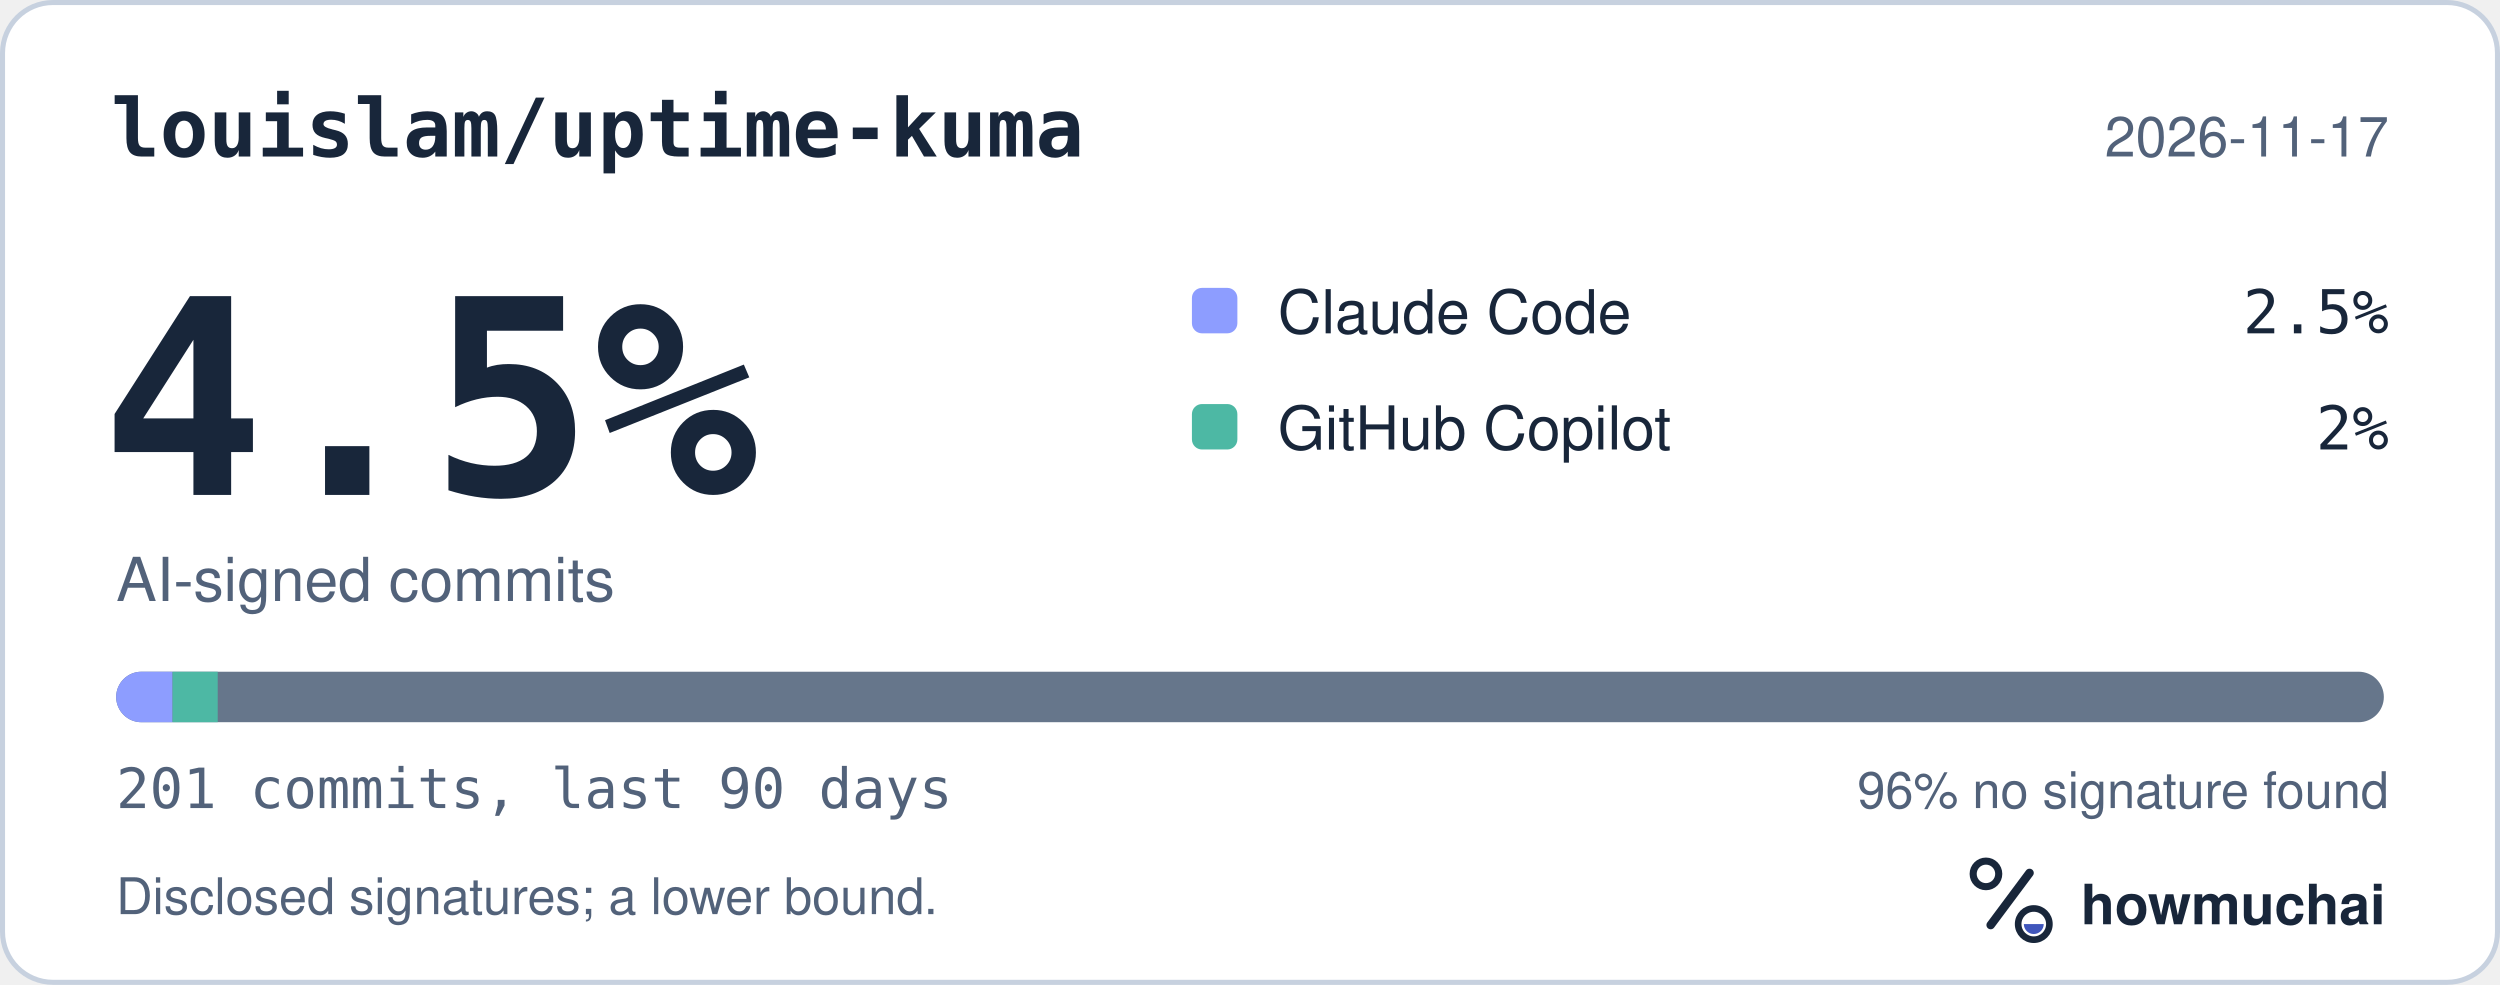
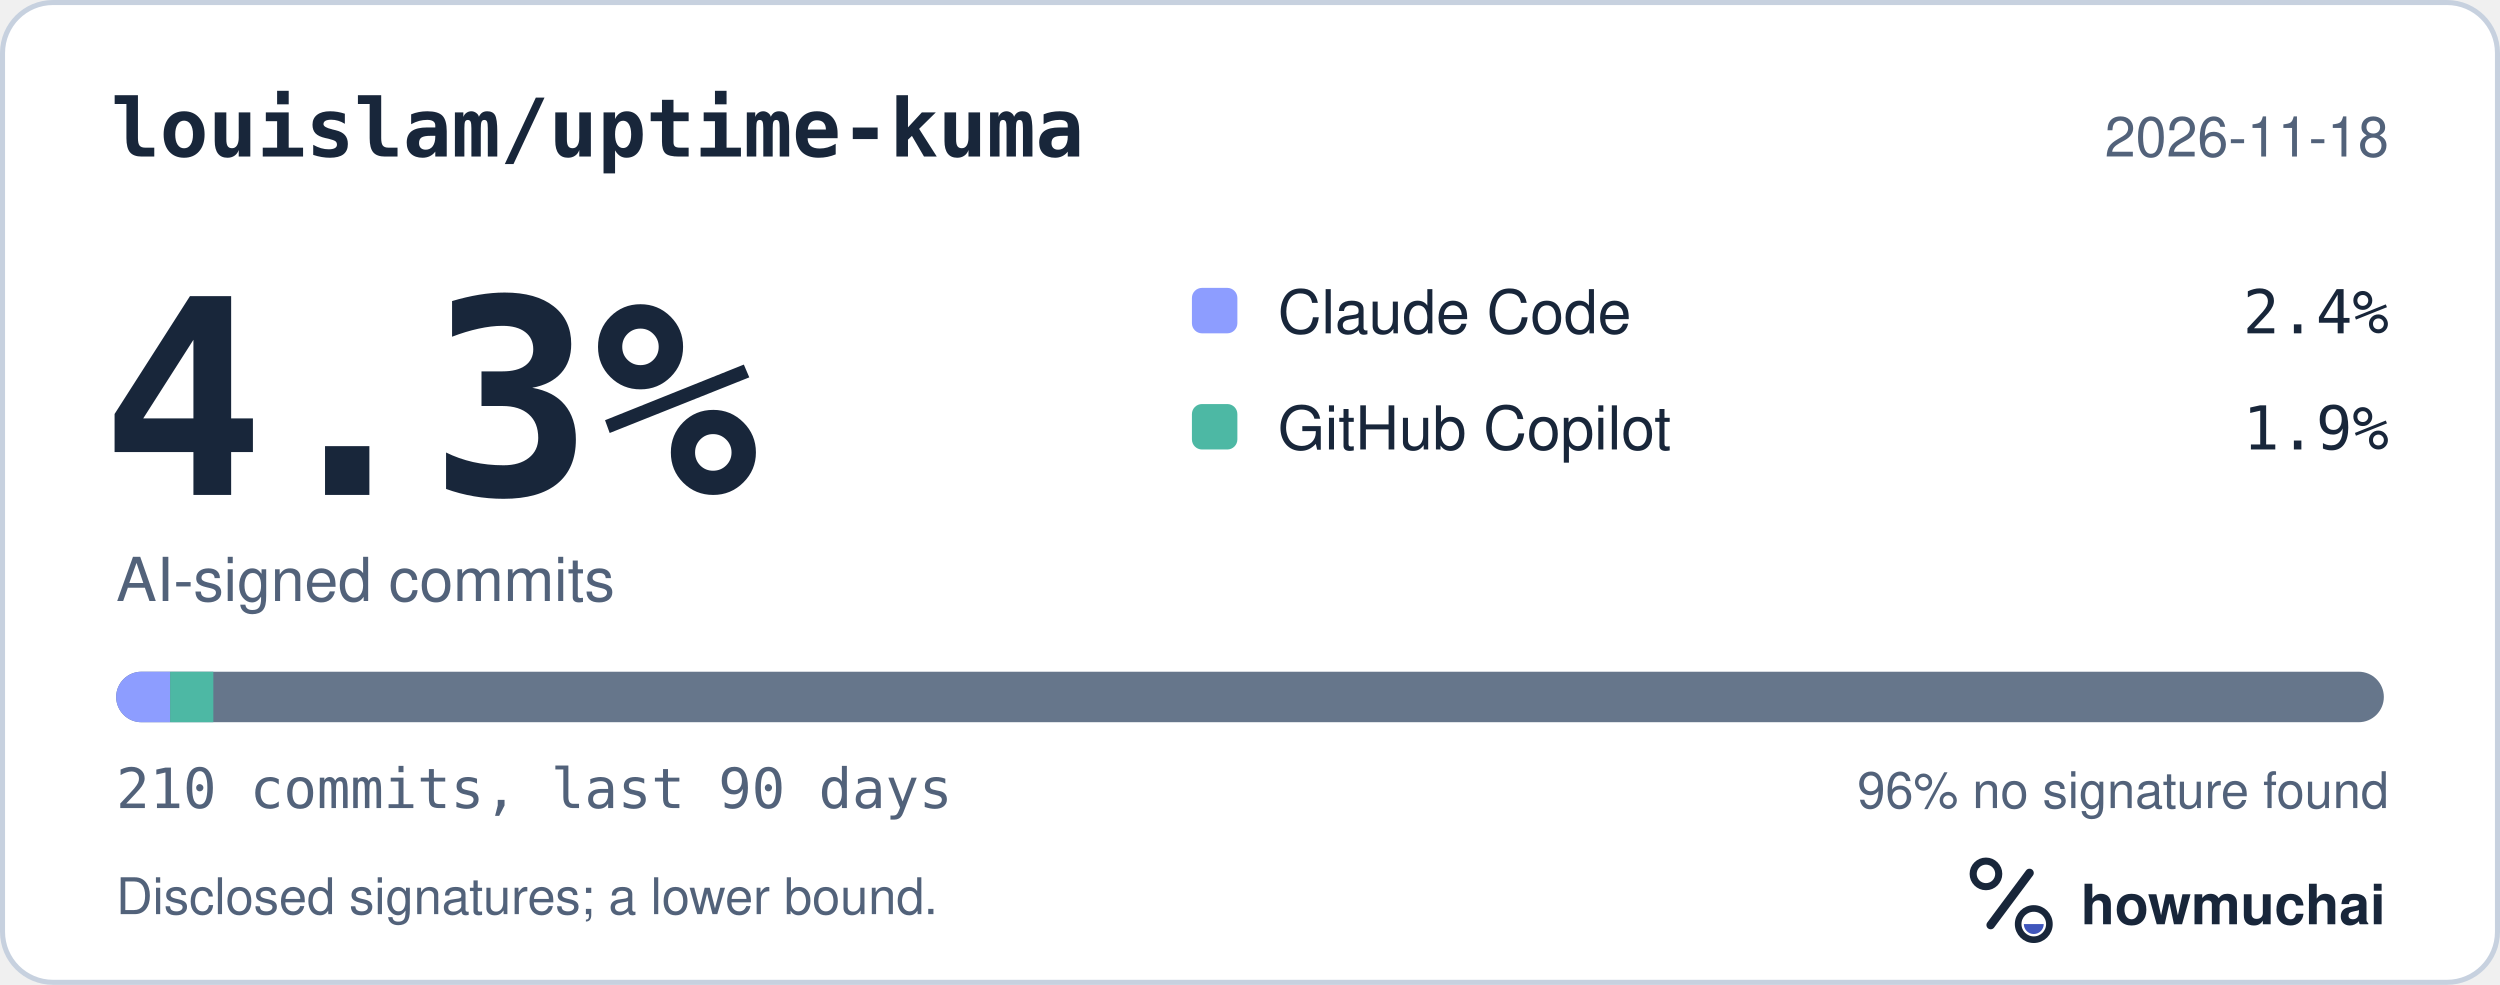
<svg xmlns="http://www.w3.org/2000/svg" width="495" height="195" viewBox="0 0 495 195" role="img" aria-labelledby="hm-t hm-d">
  <rect x="0.5" y="0.5" width="494" height="194" rx="10" fill="#FFFFFF" stroke="#C7D1DF" />
  <text x="22" y="31" fill="#18263A" font-family="ui-monospace, SF Mono, Menlo, Consolas, IBM Plex Mono, monospace" font-size="16" font-weight="600">louislam/uptime-kuma</text>
-   <text x="473" y="31" fill="#52627A" font-family="-apple-system, BlinkMacSystemFont, Segoe UI, Helvetica, Arial, Fira Sans, sans-serif" font-size="11" text-anchor="end">2026-11-17</text>
-   <text x="20" y="98" fill="#18263A" font-family="ui-monospace, SF Mono, Menlo, Consolas, IBM Plex Mono, monospace" font-size="54" font-weight="700">4.5%</text>
+   <text x="473" y="31" fill="#52627A" font-family="-apple-system, BlinkMacSystemFont, Segoe UI, Helvetica, Arial, Fira Sans, sans-serif" font-size="11" text-anchor="end">2026-11-18</text>
+   <text x="20" y="98" fill="#18263A" font-family="ui-monospace, SF Mono, Menlo, Consolas, IBM Plex Mono, monospace" font-size="54" font-weight="700">4.3%</text>
  <text x="23" y="119" fill="#52627A" font-family="-apple-system, BlinkMacSystemFont, Segoe UI, Helvetica, Arial, Fira Sans, sans-serif" font-size="12">AI-signed commits</text>
  <rect x="236" y="57" width="9" height="9" rx="2" fill="#8D9DFF" />
  <text x="253" y="66" fill="#18263A" font-family="-apple-system, BlinkMacSystemFont, Segoe UI, Helvetica, Arial, Fira Sans, sans-serif" font-size="12">Claude Code</text>
-   <text x="473" y="66" fill="#18263A" font-family="ui-monospace, SF Mono, Menlo, Consolas, IBM Plex Mono, monospace" font-size="12" text-anchor="end">2.5%</text>
+   <text x="473" y="66" fill="#18263A" font-family="ui-monospace, SF Mono, Menlo, Consolas, IBM Plex Mono, monospace" font-size="12" text-anchor="end">2.4%</text>
  <rect x="236" y="80" width="9" height="9" rx="2" fill="#4DB8A4" />
  <text x="253" y="89" fill="#18263A" font-family="-apple-system, BlinkMacSystemFont, Segoe UI, Helvetica, Arial, Fira Sans, sans-serif" font-size="12">GitHub Copilot</text>
-   <text x="473" y="89" fill="#18263A" font-family="ui-monospace, SF Mono, Menlo, Consolas, IBM Plex Mono, monospace" font-size="12" text-anchor="end">2%</text>
+   <text x="473" y="89" fill="#18263A" font-family="ui-monospace, SF Mono, Menlo, Consolas, IBM Plex Mono, monospace" font-size="12" text-anchor="end">1.9%</text>
  <defs>
    <clipPath id="hm-bar">
      <rect x="23" y="133" width="449" height="10" rx="5" />
    </clipPath>
  </defs>
  <rect x="23" y="133" width="449" height="10" rx="5" fill="#66768B" />
  <g clip-path="url(#hm-bar)">
-     <rect x="23.00" y="133" width="11.17" height="10" fill="#8D9DFF" />
-     <rect x="34.17" y="133" width="8.94" height="10" fill="#4DB8A4" />
+     <rect x="23.00" y="133" width="10.69" height="10" fill="#8D9DFF" />
+     <rect x="33.69" y="133" width="8.55" height="10" fill="#4DB8A4" />
  </g>
-   <text x="23" y="160" fill="#52627A" font-family="ui-monospace, SF Mono, Menlo, Consolas, IBM Plex Mono, monospace" font-size="11">201 commits, last 90 days</text>
+   <text x="23" y="160" fill="#52627A" font-family="ui-monospace, SF Mono, Menlo, Consolas, IBM Plex Mono, monospace" font-size="11">210 commits, last 90 days</text>
  <text x="473" y="160" fill="#52627A" font-family="-apple-system, BlinkMacSystemFont, Segoe UI, Helvetica, Arial, Fira Sans, sans-serif" font-size="10" text-anchor="end">96% no signature found</text>
  <text x="23" y="181" fill="#52627A" font-family="-apple-system, BlinkMacSystemFont, Segoe UI, Helvetica, Arial, Fira Sans, sans-serif" font-size="10">Disclosed signatures; a lower bound.</text>
  <g transform="translate(386 166) scale(0.046875)">
    <circle cx="154" cy="150" r="54" fill="none" stroke="#18263A" stroke-width="30" />
    <path d="M174 366 338 146" fill="none" stroke="#18263A" stroke-width="36" stroke-linecap="round" />
    <circle cx="356" cy="362" r="66" fill="none" stroke="#18263A" stroke-width="28" />
    <path d="M314 362a42 42 0 0 0 84 0Z" fill="#4056BC" />
  </g>
  <text x="412" y="183" fill="#18263A" font-family="-apple-system, BlinkMacSystemFont, Segoe UI, Helvetica, Arial, Fira Sans, sans-serif" font-size="11" font-weight="650">howmuchai</text>
</svg>
